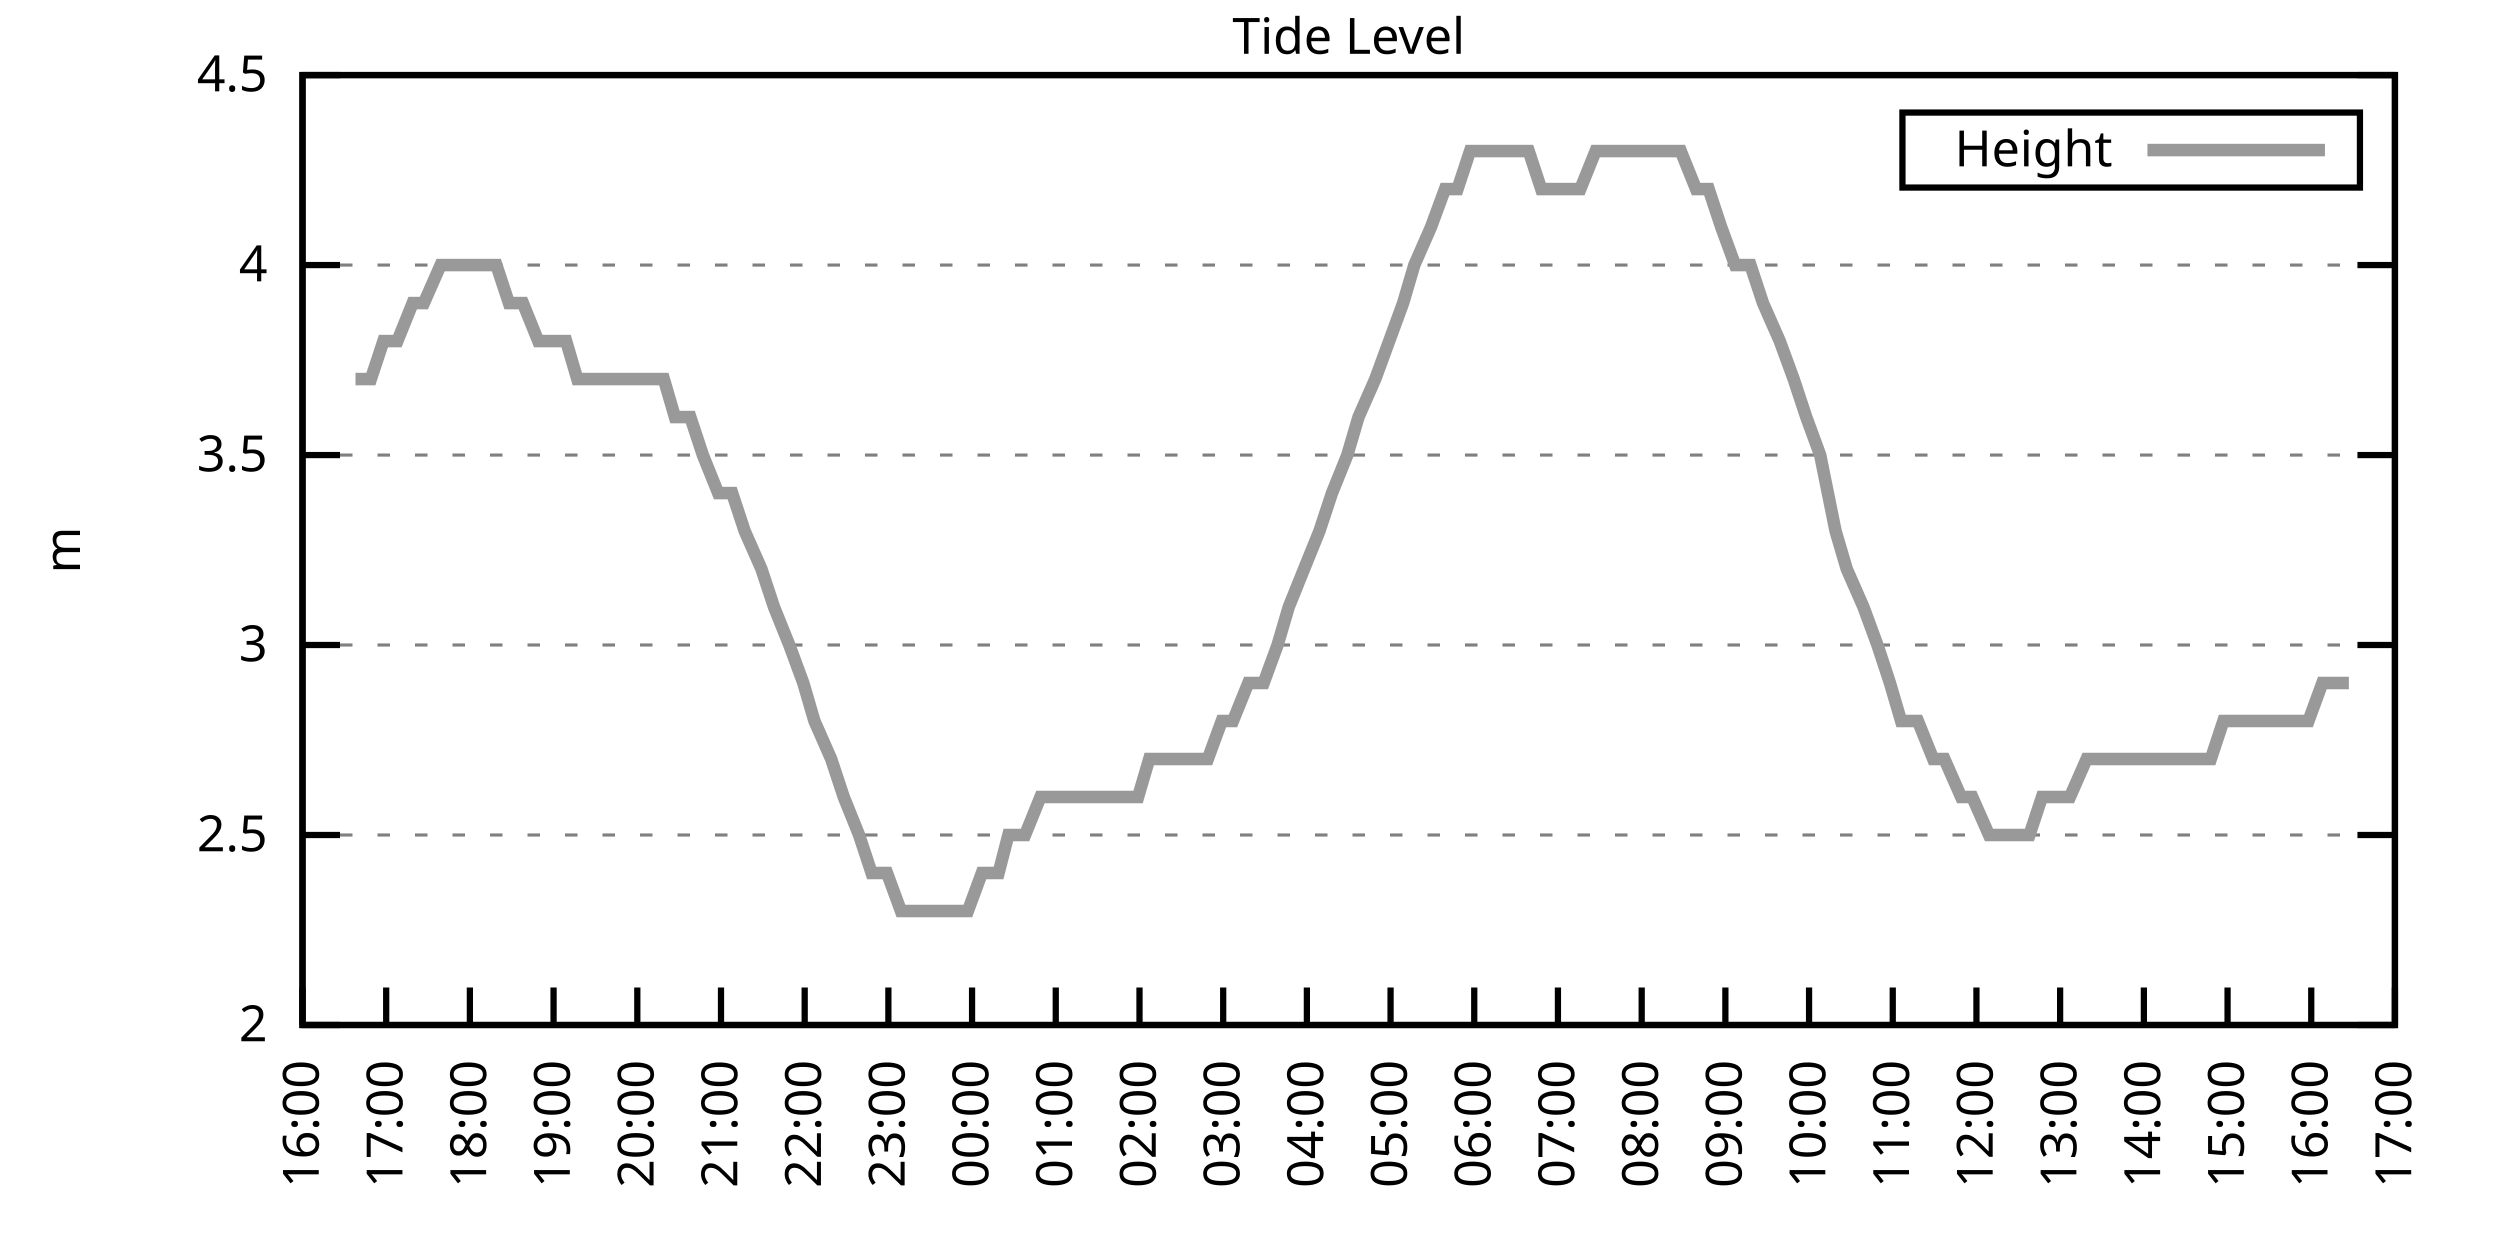
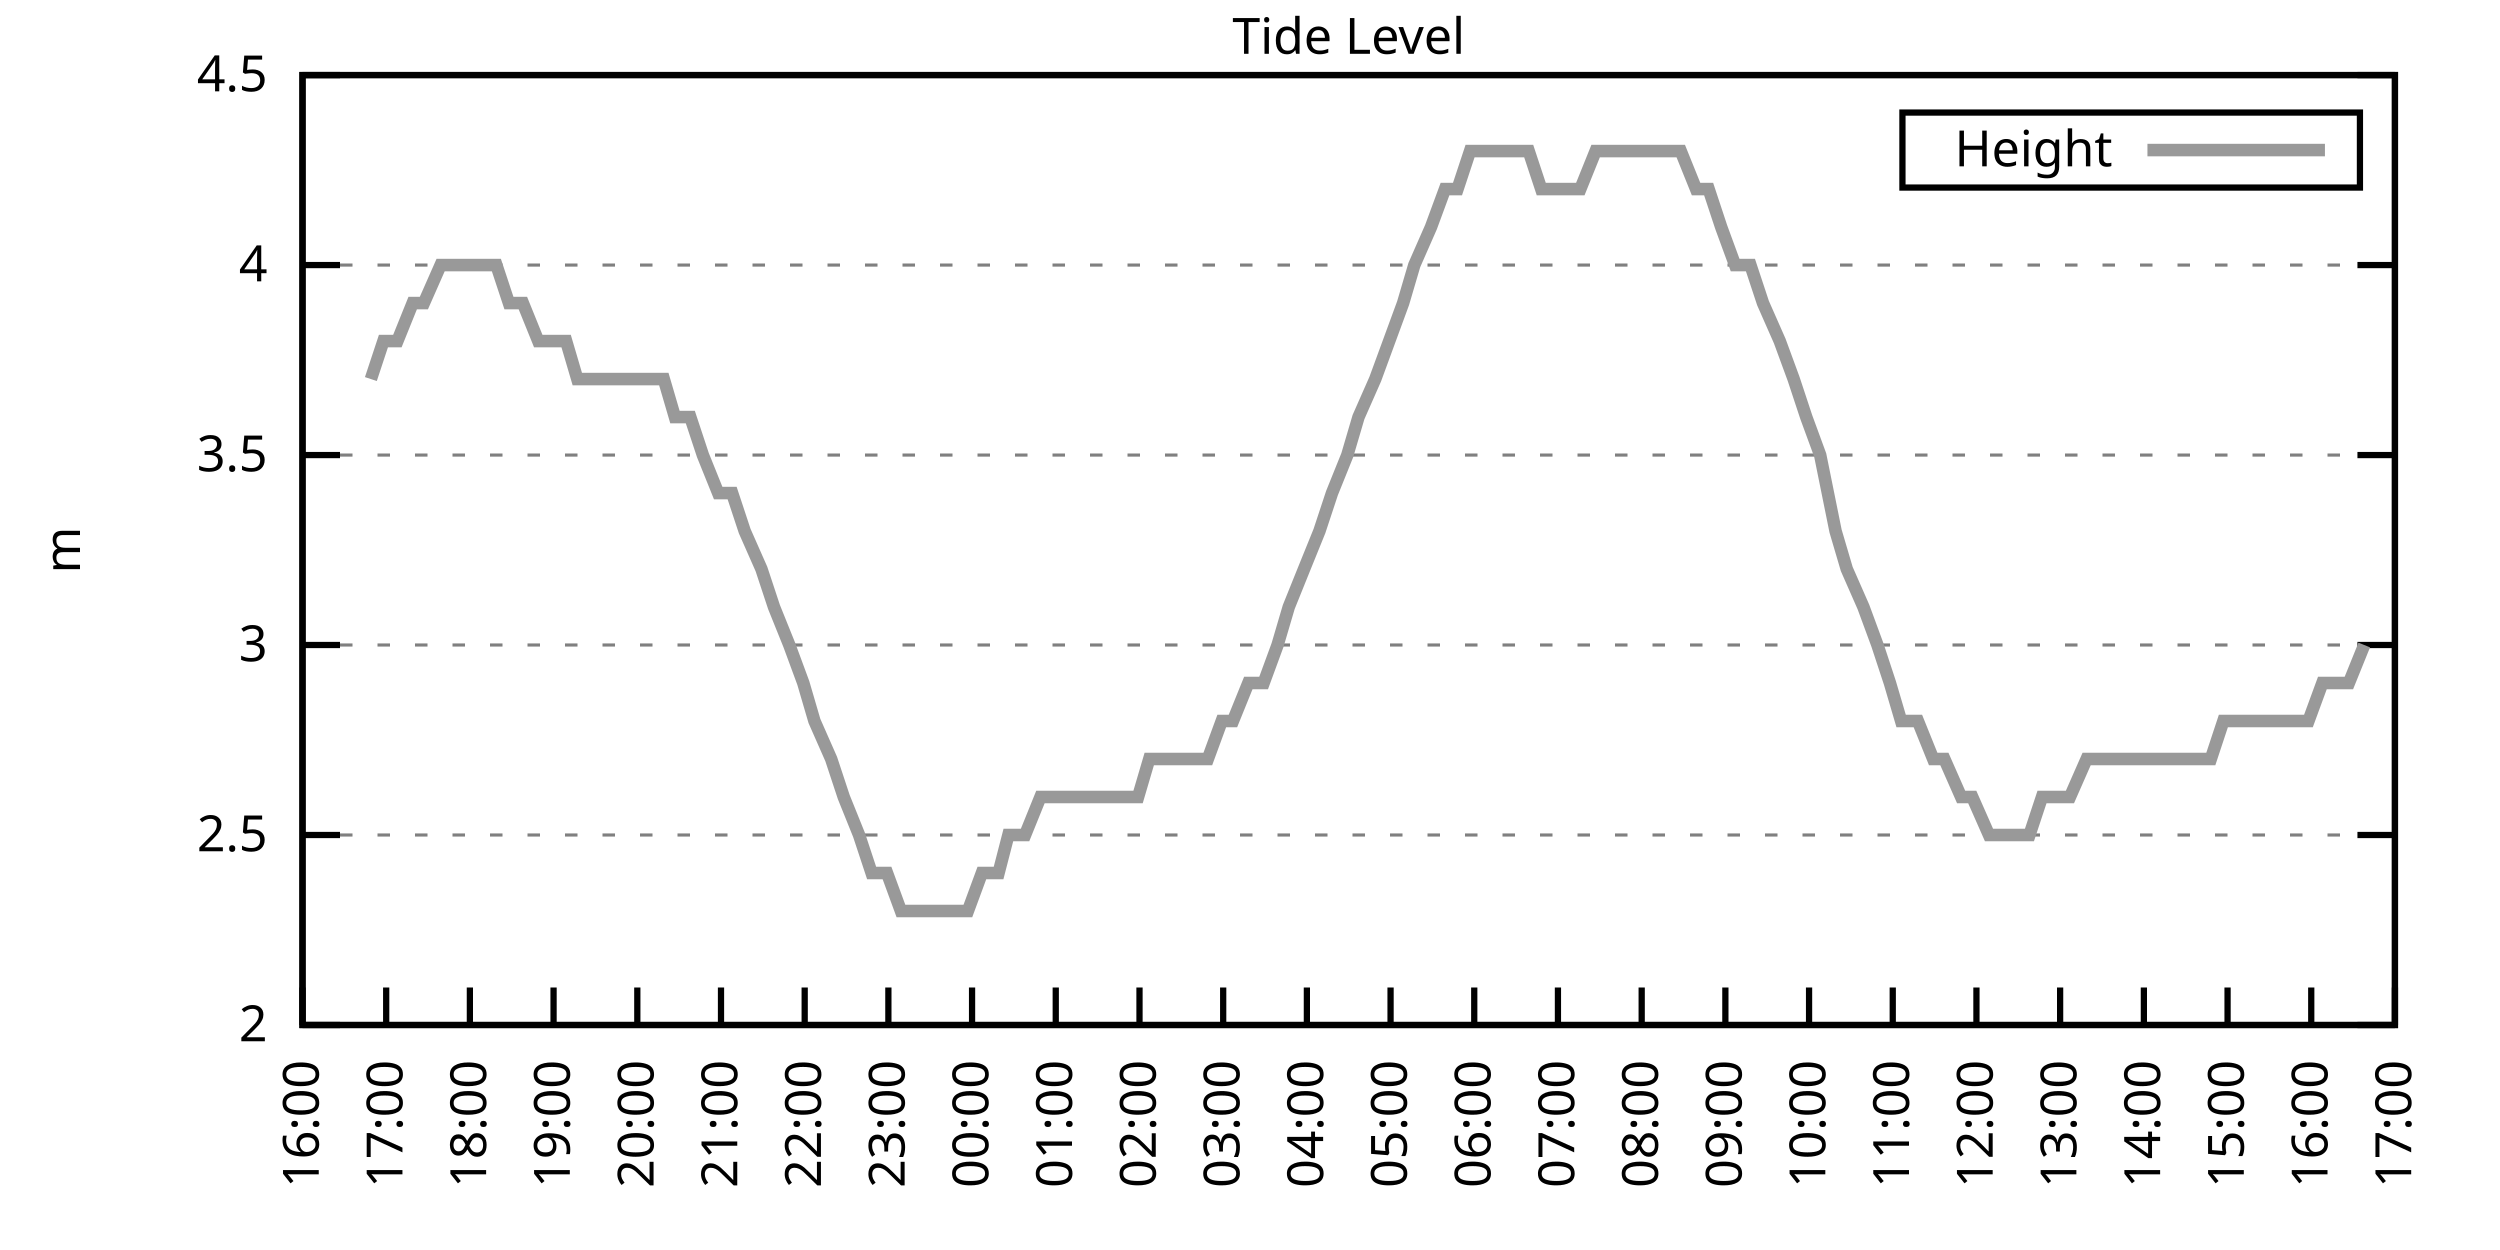
<svg xmlns="http://www.w3.org/2000/svg" xmlns:xlink="http://www.w3.org/1999/xlink" width="400" height="200" viewBox="0 0 400 200">
  <g id="gnuplot_canvas">
    <rect x="0" y="0" width="400" height="200" fill="none" />
    <defs>
      <circle id="gpDot" r="0.5" stroke-width="0.5" stroke="currentColor" />
      <path id="gpPt0" stroke-width="0.333" stroke="currentColor" d="M-1,0 h2 M0,-1 v2" />
      <path id="gpPt1" stroke-width="0.333" stroke="currentColor" d="M-1,-1 L1,1 M1,-1 L-1,1" />
      <path id="gpPt2" stroke-width="0.333" stroke="currentColor" d="M-1,0 L1,0 M0,-1 L0,1 M-1,-1 L1,1 M-1,1 L1,-1" />
      <rect id="gpPt3" stroke-width="0.333" stroke="currentColor" x="-1" y="-1" width="2" height="2" />
      <rect id="gpPt4" stroke-width="0.333" stroke="currentColor" fill="currentColor" x="-1" y="-1" width="2" height="2" />
      <circle id="gpPt5" stroke-width="0.333" stroke="currentColor" cx="0" cy="0" r="1" />
      <use xlink:href="#gpPt5" id="gpPt6" fill="currentColor" stroke="none" />
      <path id="gpPt7" stroke-width="0.333" stroke="currentColor" d="M0,-1.33 L-1.33,0.67 L1.33,0.67 z" />
      <use xlink:href="#gpPt7" id="gpPt8" fill="currentColor" stroke="none" />
      <use xlink:href="#gpPt7" id="gpPt9" stroke="currentColor" transform="rotate(180)" />
      <use xlink:href="#gpPt9" id="gpPt10" fill="currentColor" stroke="none" />
      <use xlink:href="#gpPt3" id="gpPt11" stroke="currentColor" transform="rotate(45)" />
      <use xlink:href="#gpPt11" id="gpPt12" fill="currentColor" stroke="none" />
      <path id="gpPt13" stroke-width="0.333" stroke="currentColor" d="M0,1.330 L1.265,0.411 L0.782,-1.067 L-0.782,-1.076 L-1.265,0.411 z" />
      <use xlink:href="#gpPt13" id="gpPt14" fill="currentColor" stroke="none" />
      <filter id="textbox" filterUnits="objectBoundingBox" x="0" y="0" height="1" width="1">
        <feFlood flood-color="white" flood-opacity="1" result="bgnd" />
        <feComposite in="SourceGraphic" in2="bgnd" operator="atop" />
      </filter>
      <filter id="greybox" filterUnits="objectBoundingBox" x="0" y="0" height="1" width="1">
        <feFlood flood-color="lightgrey" flood-opacity="1" result="grey" />
        <feComposite in="SourceGraphic" in2="grey" operator="atop" />
      </filter>
    </defs>
    <g fill="none" color="white" stroke="currentColor" stroke-width="1.00" stroke-linecap="butt" stroke-linejoin="miter">
</g>
    <g fill="none" color="black" stroke="currentColor" stroke-width="1.00" stroke-linecap="butt" stroke-linejoin="miter">
      <g stroke="none" shape-rendering="crispEdges">
        <polygon fill="rgb(255, 255, 255)" points="48.40,164.00 383.18,164.00 383.18,12.02 48.40,12.02 " />
      </g>
    </g>
    <g fill="none" color="black" stroke="currentColor" stroke-width="1.00" stroke-linecap="butt" stroke-linejoin="miter">
</g>
    <g fill="none" color="black" stroke="black" stroke-width="0.50" stroke-linecap="butt" stroke-linejoin="miter">
</g>
    <g fill="none" color="gray" stroke="currentColor" stroke-width="0.50" stroke-linecap="butt" stroke-linejoin="miter">
      <path stroke="gray" stroke-dasharray="2,4" class="gridline" d="M48.40,164.00 L383.19,164.00  " />
    </g>
    <g fill="none" color="gray" stroke="gray" stroke-width="1.00" stroke-linecap="butt" stroke-linejoin="miter">
</g>
    <g fill="none" color="black" stroke="currentColor" stroke-width="1.00" stroke-linecap="butt" stroke-linejoin="miter">
      <path stroke="black" d="M48.40,164.00 L54.40,164.00 M383.19,164.00 L377.19,164.00  " />
      <g transform="translate(42.80,166.60)" stroke="none" fill="black" font-family="Sans" font-size="8.00" text-anchor="end">
        <text>
          <tspan font-family="Sans"> 2</tspan>
        </text>
      </g>
    </g>
    <g fill="none" color="black" stroke="currentColor" stroke-width="1.00" stroke-linecap="butt" stroke-linejoin="miter">
</g>
    <g fill="none" color="black" stroke="black" stroke-width="0.50" stroke-linecap="butt" stroke-linejoin="miter">
</g>
    <g fill="none" color="gray" stroke="currentColor" stroke-width="0.50" stroke-linecap="butt" stroke-linejoin="miter">
      <path stroke="gray" stroke-dasharray="2,4" class="gridline" d="M48.40,133.60 L383.19,133.60  " />
    </g>
    <g fill="none" color="gray" stroke="gray" stroke-width="1.00" stroke-linecap="butt" stroke-linejoin="miter">
</g>
    <g fill="none" color="black" stroke="currentColor" stroke-width="1.00" stroke-linecap="butt" stroke-linejoin="miter">
      <path stroke="black" d="M48.40,133.60 L54.40,133.60 M383.19,133.60 L377.19,133.60  " />
      <g transform="translate(42.80,136.20)" stroke="none" fill="black" font-family="Sans" font-size="8.00" text-anchor="end">
        <text>
          <tspan font-family="Sans"> 2.5</tspan>
        </text>
      </g>
    </g>
    <g fill="none" color="black" stroke="currentColor" stroke-width="1.00" stroke-linecap="butt" stroke-linejoin="miter">
</g>
    <g fill="none" color="black" stroke="black" stroke-width="0.50" stroke-linecap="butt" stroke-linejoin="miter">
</g>
    <g fill="none" color="gray" stroke="currentColor" stroke-width="0.50" stroke-linecap="butt" stroke-linejoin="miter">
      <path stroke="gray" stroke-dasharray="2,4" class="gridline" d="M48.40,103.20 L383.19,103.20  " />
    </g>
    <g fill="none" color="gray" stroke="gray" stroke-width="1.00" stroke-linecap="butt" stroke-linejoin="miter">
</g>
    <g fill="none" color="black" stroke="currentColor" stroke-width="1.00" stroke-linecap="butt" stroke-linejoin="miter">
      <path stroke="black" d="M48.40,103.20 L54.40,103.20 M383.19,103.20 L377.19,103.20  " />
      <g transform="translate(42.80,105.80)" stroke="none" fill="black" font-family="Sans" font-size="8.00" text-anchor="end">
        <text>
          <tspan font-family="Sans"> 3</tspan>
        </text>
      </g>
    </g>
    <g fill="none" color="black" stroke="currentColor" stroke-width="1.00" stroke-linecap="butt" stroke-linejoin="miter">
</g>
    <g fill="none" color="black" stroke="black" stroke-width="0.50" stroke-linecap="butt" stroke-linejoin="miter">
</g>
    <g fill="none" color="gray" stroke="currentColor" stroke-width="0.50" stroke-linecap="butt" stroke-linejoin="miter">
      <path stroke="gray" stroke-dasharray="2,4" class="gridline" d="M48.40,72.81 L383.19,72.81  " />
    </g>
    <g fill="none" color="gray" stroke="gray" stroke-width="1.00" stroke-linecap="butt" stroke-linejoin="miter">
</g>
    <g fill="none" color="black" stroke="currentColor" stroke-width="1.00" stroke-linecap="butt" stroke-linejoin="miter">
      <path stroke="black" d="M48.40,72.81 L54.40,72.81 M383.19,72.81 L377.19,72.81  " />
      <g transform="translate(42.80,75.41)" stroke="none" fill="black" font-family="Sans" font-size="8.00" text-anchor="end">
        <text>
          <tspan font-family="Sans"> 3.5</tspan>
        </text>
      </g>
    </g>
    <g fill="none" color="black" stroke="currentColor" stroke-width="1.00" stroke-linecap="butt" stroke-linejoin="miter">
</g>
    <g fill="none" color="black" stroke="black" stroke-width="0.50" stroke-linecap="butt" stroke-linejoin="miter">
</g>
    <g fill="none" color="gray" stroke="currentColor" stroke-width="0.50" stroke-linecap="butt" stroke-linejoin="miter">
      <path stroke="gray" stroke-dasharray="2,4" class="gridline" d="M48.40,42.41 L383.19,42.41  " />
    </g>
    <g fill="none" color="gray" stroke="gray" stroke-width="1.00" stroke-linecap="butt" stroke-linejoin="miter">
</g>
    <g fill="none" color="black" stroke="currentColor" stroke-width="1.00" stroke-linecap="butt" stroke-linejoin="miter">
      <path stroke="black" d="M48.40,42.41 L54.40,42.41 M383.19,42.41 L377.19,42.41  " />
      <g transform="translate(42.80,45.01)" stroke="none" fill="black" font-family="Sans" font-size="8.00" text-anchor="end">
        <text>
          <tspan font-family="Sans"> 4</tspan>
        </text>
      </g>
    </g>
    <g fill="none" color="black" stroke="currentColor" stroke-width="1.00" stroke-linecap="butt" stroke-linejoin="miter">
</g>
    <g fill="none" color="black" stroke="black" stroke-width="0.50" stroke-linecap="butt" stroke-linejoin="miter">
</g>
    <g fill="none" color="gray" stroke="currentColor" stroke-width="0.50" stroke-linecap="butt" stroke-linejoin="miter">
      <path stroke="gray" stroke-dasharray="2,4" class="gridline" d="M48.40,12.01 L383.19,12.01  " />
    </g>
    <g fill="none" color="gray" stroke="gray" stroke-width="1.00" stroke-linecap="butt" stroke-linejoin="miter">
</g>
    <g fill="none" color="black" stroke="currentColor" stroke-width="1.00" stroke-linecap="butt" stroke-linejoin="miter">
      <path stroke="black" d="M48.40,12.01 L54.40,12.01 M383.19,12.01 L377.19,12.01  " />
      <g transform="translate(42.80,14.61)" stroke="none" fill="black" font-family="Sans" font-size="8.00" text-anchor="end">
        <text>
          <tspan font-family="Sans"> 4.5</tspan>
        </text>
      </g>
    </g>
    <g fill="none" color="black" stroke="currentColor" stroke-width="1.00" stroke-linecap="butt" stroke-linejoin="miter">
      <path stroke="black" d="M48.40,164.00 L48.40,158.00  " />
      <g transform="translate(51.00,169.60) rotate(270.00)" stroke="none" fill="black" font-family="Sans" font-size="8.00" text-anchor="end">
        <text>
          <tspan font-family="Sans">16:00</tspan>
        </text>
      </g>
    </g>
    <g fill="none" color="black" stroke="currentColor" stroke-width="1.00" stroke-linecap="butt" stroke-linejoin="miter">
      <path stroke="black" d="M61.79,164.00 L61.79,158.00  " />
      <g transform="translate(64.39,169.60) rotate(270.00)" stroke="none" fill="black" font-family="Sans" font-size="8.00" text-anchor="end">
        <text>
          <tspan font-family="Sans">17:00</tspan>
        </text>
      </g>
    </g>
    <g fill="none" color="black" stroke="currentColor" stroke-width="1.00" stroke-linecap="butt" stroke-linejoin="miter">
      <path stroke="black" d="M75.18,164.00 L75.18,158.00  " />
      <g transform="translate(77.78,169.60) rotate(270.00)" stroke="none" fill="black" font-family="Sans" font-size="8.00" text-anchor="end">
        <text>
          <tspan font-family="Sans">18:00</tspan>
        </text>
      </g>
    </g>
    <g fill="none" color="black" stroke="currentColor" stroke-width="1.00" stroke-linecap="butt" stroke-linejoin="miter">
      <path stroke="black" d="M88.57,164.00 L88.57,158.00  " />
      <g transform="translate(91.17,169.60) rotate(270.00)" stroke="none" fill="black" font-family="Sans" font-size="8.00" text-anchor="end">
        <text>
          <tspan font-family="Sans">19:00</tspan>
        </text>
      </g>
    </g>
    <g fill="none" color="black" stroke="currentColor" stroke-width="1.00" stroke-linecap="butt" stroke-linejoin="miter">
      <path stroke="black" d="M101.97,164.00 L101.97,158.00  " />
      <g transform="translate(104.57,169.60) rotate(270.00)" stroke="none" fill="black" font-family="Sans" font-size="8.00" text-anchor="end">
        <text>
          <tspan font-family="Sans">20:00</tspan>
        </text>
      </g>
    </g>
    <g fill="none" color="black" stroke="currentColor" stroke-width="1.00" stroke-linecap="butt" stroke-linejoin="miter">
      <path stroke="black" d="M115.36,164.00 L115.36,158.00  " />
      <g transform="translate(117.96,169.60) rotate(270.00)" stroke="none" fill="black" font-family="Sans" font-size="8.00" text-anchor="end">
        <text>
          <tspan font-family="Sans">21:00</tspan>
        </text>
      </g>
    </g>
    <g fill="none" color="black" stroke="currentColor" stroke-width="1.00" stroke-linecap="butt" stroke-linejoin="miter">
      <path stroke="black" d="M128.75,164.00 L128.75,158.00  " />
      <g transform="translate(131.35,169.60) rotate(270.00)" stroke="none" fill="black" font-family="Sans" font-size="8.00" text-anchor="end">
        <text>
          <tspan font-family="Sans">22:00</tspan>
        </text>
      </g>
    </g>
    <g fill="none" color="black" stroke="currentColor" stroke-width="1.00" stroke-linecap="butt" stroke-linejoin="miter">
      <path stroke="black" d="M142.14,164.00 L142.14,158.00  " />
      <g transform="translate(144.74,169.60) rotate(270.00)" stroke="none" fill="black" font-family="Sans" font-size="8.00" text-anchor="end">
        <text>
          <tspan font-family="Sans">23:00</tspan>
        </text>
      </g>
    </g>
    <g fill="none" color="black" stroke="currentColor" stroke-width="1.00" stroke-linecap="butt" stroke-linejoin="miter">
      <path stroke="black" d="M155.53,164.00 L155.53,158.00  " />
      <g transform="translate(158.13,169.60) rotate(270.00)" stroke="none" fill="black" font-family="Sans" font-size="8.00" text-anchor="end">
        <text>
          <tspan font-family="Sans">00:00</tspan>
        </text>
      </g>
    </g>
    <g fill="none" color="black" stroke="currentColor" stroke-width="1.00" stroke-linecap="butt" stroke-linejoin="miter">
      <path stroke="black" d="M168.92,164.00 L168.92,158.00  " />
      <g transform="translate(171.52,169.60) rotate(270.00)" stroke="none" fill="black" font-family="Sans" font-size="8.00" text-anchor="end">
        <text>
          <tspan font-family="Sans">01:00</tspan>
        </text>
      </g>
    </g>
    <g fill="none" color="black" stroke="currentColor" stroke-width="1.00" stroke-linecap="butt" stroke-linejoin="miter">
      <path stroke="black" d="M182.32,164.00 L182.32,158.00  " />
      <g transform="translate(184.92,169.60) rotate(270.00)" stroke="none" fill="black" font-family="Sans" font-size="8.00" text-anchor="end">
        <text>
          <tspan font-family="Sans">02:00</tspan>
        </text>
      </g>
    </g>
    <g fill="none" color="black" stroke="currentColor" stroke-width="1.00" stroke-linecap="butt" stroke-linejoin="miter">
      <path stroke="black" d="M195.71,164.00 L195.71,158.00  " />
      <g transform="translate(198.31,169.60) rotate(270.00)" stroke="none" fill="black" font-family="Sans" font-size="8.00" text-anchor="end">
        <text>
          <tspan font-family="Sans">03:00</tspan>
        </text>
      </g>
    </g>
    <g fill="none" color="black" stroke="currentColor" stroke-width="1.00" stroke-linecap="butt" stroke-linejoin="miter">
      <path stroke="black" d="M209.10,164.00 L209.10,158.00  " />
      <g transform="translate(211.70,169.60) rotate(270.00)" stroke="none" fill="black" font-family="Sans" font-size="8.00" text-anchor="end">
        <text>
          <tspan font-family="Sans">04:00</tspan>
        </text>
      </g>
    </g>
    <g fill="none" color="black" stroke="currentColor" stroke-width="1.00" stroke-linecap="butt" stroke-linejoin="miter">
      <path stroke="black" d="M222.49,164.00 L222.49,158.00  " />
      <g transform="translate(225.09,169.60) rotate(270.00)" stroke="none" fill="black" font-family="Sans" font-size="8.00" text-anchor="end">
        <text>
          <tspan font-family="Sans">05:00</tspan>
        </text>
      </g>
    </g>
    <g fill="none" color="black" stroke="currentColor" stroke-width="1.00" stroke-linecap="butt" stroke-linejoin="miter">
      <path stroke="black" d="M235.88,164.00 L235.88,158.00  " />
      <g transform="translate(238.48,169.60) rotate(270.00)" stroke="none" fill="black" font-family="Sans" font-size="8.00" text-anchor="end">
        <text>
          <tspan font-family="Sans">06:00</tspan>
        </text>
      </g>
    </g>
    <g fill="none" color="black" stroke="currentColor" stroke-width="1.00" stroke-linecap="butt" stroke-linejoin="miter">
      <path stroke="black" d="M249.27,164.00 L249.27,158.00  " />
      <g transform="translate(251.87,169.60) rotate(270.00)" stroke="none" fill="black" font-family="Sans" font-size="8.00" text-anchor="end">
        <text>
          <tspan font-family="Sans">07:00</tspan>
        </text>
      </g>
    </g>
    <g fill="none" color="black" stroke="currentColor" stroke-width="1.00" stroke-linecap="butt" stroke-linejoin="miter">
      <path stroke="black" d="M262.67,164.00 L262.67,158.00  " />
      <g transform="translate(265.27,169.60) rotate(270.00)" stroke="none" fill="black" font-family="Sans" font-size="8.00" text-anchor="end">
        <text>
          <tspan font-family="Sans">08:00</tspan>
        </text>
      </g>
    </g>
    <g fill="none" color="black" stroke="currentColor" stroke-width="1.00" stroke-linecap="butt" stroke-linejoin="miter">
      <path stroke="black" d="M276.06,164.00 L276.06,158.00  " />
      <g transform="translate(278.66,169.60) rotate(270.00)" stroke="none" fill="black" font-family="Sans" font-size="8.00" text-anchor="end">
        <text>
          <tspan font-family="Sans">09:00</tspan>
        </text>
      </g>
    </g>
    <g fill="none" color="black" stroke="currentColor" stroke-width="1.00" stroke-linecap="butt" stroke-linejoin="miter">
      <path stroke="black" d="M289.45,164.00 L289.45,158.00  " />
      <g transform="translate(292.05,169.60) rotate(270.00)" stroke="none" fill="black" font-family="Sans" font-size="8.00" text-anchor="end">
        <text>
          <tspan font-family="Sans">10:00</tspan>
        </text>
      </g>
    </g>
    <g fill="none" color="black" stroke="currentColor" stroke-width="1.00" stroke-linecap="butt" stroke-linejoin="miter">
      <path stroke="black" d="M302.84,164.00 L302.84,158.00  " />
      <g transform="translate(305.44,169.60) rotate(270.00)" stroke="none" fill="black" font-family="Sans" font-size="8.00" text-anchor="end">
        <text>
          <tspan font-family="Sans">11:00</tspan>
        </text>
      </g>
    </g>
    <g fill="none" color="black" stroke="currentColor" stroke-width="1.00" stroke-linecap="butt" stroke-linejoin="miter">
      <path stroke="black" d="M316.23,164.00 L316.23,158.00  " />
      <g transform="translate(318.83,169.60) rotate(270.00)" stroke="none" fill="black" font-family="Sans" font-size="8.00" text-anchor="end">
        <text>
          <tspan font-family="Sans">12:00</tspan>
        </text>
      </g>
    </g>
    <g fill="none" color="black" stroke="currentColor" stroke-width="1.00" stroke-linecap="butt" stroke-linejoin="miter">
      <path stroke="black" d="M329.62,164.00 L329.62,158.00  " />
      <g transform="translate(332.22,169.60) rotate(270.00)" stroke="none" fill="black" font-family="Sans" font-size="8.00" text-anchor="end">
        <text>
          <tspan font-family="Sans">13:00</tspan>
        </text>
      </g>
    </g>
    <g fill="none" color="black" stroke="currentColor" stroke-width="1.00" stroke-linecap="butt" stroke-linejoin="miter">
      <path stroke="black" d="M343.02,164.00 L343.02,158.00  " />
      <g transform="translate(345.62,169.60) rotate(270.00)" stroke="none" fill="black" font-family="Sans" font-size="8.00" text-anchor="end">
        <text>
          <tspan font-family="Sans">14:00</tspan>
        </text>
      </g>
    </g>
    <g fill="none" color="black" stroke="currentColor" stroke-width="1.00" stroke-linecap="butt" stroke-linejoin="miter">
      <path stroke="black" d="M356.41,164.00 L356.41,158.00  " />
      <g transform="translate(359.01,169.60) rotate(270.00)" stroke="none" fill="black" font-family="Sans" font-size="8.00" text-anchor="end">
        <text>
          <tspan font-family="Sans">15:00</tspan>
        </text>
      </g>
    </g>
    <g fill="none" color="black" stroke="currentColor" stroke-width="1.00" stroke-linecap="butt" stroke-linejoin="miter">
      <path stroke="black" d="M369.80,164.00 L369.80,158.00  " />
      <g transform="translate(372.40,169.60) rotate(270.00)" stroke="none" fill="black" font-family="Sans" font-size="8.00" text-anchor="end">
        <text>
          <tspan font-family="Sans">16:00</tspan>
        </text>
      </g>
    </g>
    <g fill="none" color="black" stroke="currentColor" stroke-width="1.00" stroke-linecap="butt" stroke-linejoin="miter">
      <path stroke="black" d="M383.19,164.00 L383.19,158.00  " />
      <g transform="translate(385.79,169.60) rotate(270.00)" stroke="none" fill="black" font-family="Sans" font-size="8.00" text-anchor="end">
        <text>
          <tspan font-family="Sans">17:00</tspan>
        </text>
      </g>
    </g>
    <g fill="none" color="black" stroke="currentColor" stroke-width="1.00" stroke-linecap="butt" stroke-linejoin="miter">
</g>
    <g fill="none" color="black" stroke="currentColor" stroke-width="1.00" stroke-linecap="butt" stroke-linejoin="miter">
      <path stroke="black" d="M48.40,12.01 L48.40,164.00 L383.19,164.00 L383.19,12.01 L48.40,12.01 Z  " />
    </g>
    <g fill="none" color="black" stroke="currentColor" stroke-width="1.00" stroke-linecap="butt" stroke-linejoin="miter">
</g>
    <g fill="none" color="black" stroke="currentColor" stroke-width="1.00" stroke-linecap="butt" stroke-linejoin="miter">
      <path stroke="black" d="M304.39,30.01 L304.39,18.01 L377.59,18.01 L377.59,30.01 L304.39,30.01 Z  " />
    </g>
    <g id="Tide_level_plot_1">
      <g fill="none" color="white" stroke="black" stroke-width="2.00" stroke-linecap="butt" stroke-linejoin="miter">
</g>
      <g fill="none" color="black" stroke="currentColor" stroke-width="2.00" stroke-linecap="butt" stroke-linejoin="miter">
        <g transform="translate(337.99,26.61)" stroke="none" fill="black" font-family="Sans" font-size="8.00" text-anchor="end">
          <text>
            <tspan font-family="Sans">Height</tspan>
          </text>
        </g>
      </g>
      <g fill="none" color="black" stroke="currentColor" stroke-width="2.00" stroke-linecap="butt" stroke-linejoin="miter">
-         <path stroke="rgb(153, 153, 153)" d="M343.59,24.01 L371.99,24.01 M56.88,60.65 L59.34,60.65 L61.35,54.57 L63.58,54.57 L66.03,48.49 L67.82,48.49   L70.50,42.41 L72.28,42.41 L74.74,42.41 L76.97,42.41 L79.42,42.41 L81.43,48.49 L83.66,48.49 L86.12,54.57   L87.91,54.57 L90.58,54.57 L92.37,60.65 L95.05,60.65 L97.06,60.65 L99.51,60.65 L101.52,60.65 L103.98,60.65   L106.21,60.65 L107.99,66.73 L110.45,66.73 L112.46,72.81 L114.91,78.89 L117.14,78.89 L119.15,84.97 L121.83,91.04   L123.84,97.12 L126.29,103.20 L128.53,109.28 L130.31,115.36 L132.99,121.44 L135.00,127.52 L137.45,133.60 L139.46,139.68   L141.92,139.68 L144.15,145.76 L146.16,145.76 L148.61,145.76 L150.40,145.76 L153.08,145.76 L154.86,145.76 L157.10,139.68   L159.77,139.68 L161.34,133.60 L164.01,133.60 L166.47,127.52 L168.48,127.52 L170.26,127.52 L172.94,127.52 L175.40,127.52   L177.41,127.52 L179.86,127.52 L182.09,127.52 L183.88,121.44 L186.11,121.44 L188.57,121.44 L191.02,121.44 L193.25,121.44   L195.48,115.36 L197.27,115.36 L199.73,109.28 L202.18,109.28 L204.41,103.20 L206.20,97.12 L208.65,91.04 L211.11,84.97   L213.12,78.89 L215.57,72.81 L217.36,66.73 L220.04,60.65 L224.50,48.49 L226.29,42.41 L228.96,36.33 L231.20,30.25   L233.20,30.25 L235.21,24.17 L237.89,24.17 L239.68,24.17 L242.13,24.17 L244.59,24.17 L246.60,30.25 L248.60,30.25   L250.61,30.25 L252.85,30.25 L255.30,24.17 L257.76,24.17 L260.21,24.17 L262.00,24.17 L264.67,24.17 L266.68,24.17   L268.92,24.17 L271.37,30.25 L273.38,30.25 L275.39,36.33 L277.62,42.41 L280.07,42.41 L282.08,48.49 L284.76,54.57   L286.99,60.65 L289.00,66.73 L291.23,72.81 L293.69,84.97 L295.48,91.04 L298.15,97.12 L300.39,103.20 L302.39,109.28   L304.18,115.36 L306.86,115.36 L309.31,121.44 L311.10,121.44 L313.78,127.52 L315.56,127.52 L318.24,133.60 L320.25,133.60   L322.26,133.60 L324.71,133.60 L326.72,127.52 L329.40,127.52 L331.19,127.52 L333.86,121.44 L335.87,121.44 L338.33,121.44   L340.34,121.44 L342.57,121.44 L344.58,121.44 L347.26,121.44 L349.26,121.44 L351.72,121.44 L353.73,121.44 L355.74,115.36   L358.42,115.36 L360.65,115.36 L362.66,115.36 L364.66,115.36 L367.34,115.36 L369.35,115.36 L371.58,109.28 L374.04,109.28   L375.82,109.28  " />
+         <path stroke="rgb(153, 153, 153)" d="M343.59,24.01 L371.99,24.01 M59.34,60.65 L61.35,54.57 L63.58,54.57 L66.03,48.49 L67.82,48.49 L70.50,42.41   L72.28,42.41 L74.74,42.41 L76.97,42.41 L79.42,42.41 L81.43,48.49 L83.66,48.49 L86.12,54.57 L87.91,54.57   L90.58,54.57 L92.37,60.65 L95.05,60.65 L97.06,60.65 L99.51,60.65 L101.52,60.65 L103.98,60.65 L106.21,60.65   L107.99,66.73 L110.45,66.73 L112.46,72.81 L114.91,78.89 L117.14,78.89 L119.15,84.97 L121.83,91.04 L123.84,97.12   L126.29,103.20 L128.53,109.28 L130.31,115.36 L132.99,121.44 L135.00,127.52 L137.45,133.60 L139.46,139.68 L141.92,139.68   L144.15,145.76 L146.16,145.76 L148.61,145.76 L150.40,145.76 L153.08,145.76 L154.86,145.76 L157.10,139.68 L159.77,139.68   L161.34,133.60 L164.01,133.60 L166.47,127.52 L168.48,127.52 L170.26,127.52 L172.94,127.52 L175.40,127.52 L177.41,127.52   L179.86,127.52 L182.09,127.52 L183.88,121.44 L186.11,121.44 L188.57,121.44 L191.02,121.44 L193.25,121.44 L195.48,115.36   L197.27,115.36 L199.73,109.28 L202.18,109.28 L204.41,103.20 L206.20,97.12 L208.65,91.04 L211.11,84.97 L213.12,78.89   L215.57,72.81 L217.36,66.73 L220.04,60.65 L224.50,48.49 L226.29,42.41 L228.96,36.33 L231.20,30.25 L233.20,30.25   L235.21,24.17 L237.89,24.17 L239.68,24.17 L242.13,24.17 L244.59,24.17 L246.60,30.25 L248.60,30.25 L250.61,30.25   L252.85,30.25 L255.30,24.17 L257.76,24.17 L260.21,24.17 L262.00,24.17 L264.67,24.17 L266.68,24.17 L268.92,24.17   L271.37,30.25 L273.38,30.25 L275.39,36.33 L277.62,42.41 L280.07,42.41 L282.08,48.49 L284.76,54.57 L286.99,60.65   L289.00,66.73 L291.23,72.81 L293.69,84.97 L295.48,91.04 L298.15,97.12 L300.39,103.20 L302.39,109.28 L304.18,115.36   L306.86,115.36 L309.31,121.44 L311.10,121.44 L313.78,127.52 L315.56,127.52 L318.24,133.60 L320.25,133.60 L322.26,133.60   L324.71,133.60 L326.72,127.52 L329.40,127.52 L331.19,127.52 L333.86,121.44 L335.87,121.44 L338.33,121.44 L340.34,121.44   L342.57,121.44 L344.58,121.44 L347.26,121.44 L349.26,121.44 L351.72,121.44 L353.73,121.44 L355.74,115.36 L358.42,115.36   L360.65,115.36 L362.66,115.36 L364.66,115.36 L367.34,115.36 L369.35,115.36 L371.58,109.28 L374.04,109.28 L375.82,109.28   L378.28,103.20  " />
      </g>
    </g>
    <g fill="none" color="black" stroke="currentColor" stroke-width="2.00" stroke-linecap="butt" stroke-linejoin="miter">
</g>
    <g fill="none" color="black" stroke="black" stroke-width="1.00" stroke-linecap="butt" stroke-linejoin="miter">
</g>
    <g fill="none" color="black" stroke="currentColor" stroke-width="1.00" stroke-linecap="butt" stroke-linejoin="miter">
      <path stroke="black" d="M48.40,12.01 L48.40,164.00 L383.19,164.00 L383.19,12.01 L48.40,12.01 Z  " />
      <g transform="translate(12.80,88.01) rotate(270.00)" stroke="none" fill="black" font-family="Sans" font-size="8.00" text-anchor="middle">
        <text>
          <tspan font-family="Sans">m</tspan>
        </text>
      </g>
    </g>
    <g fill="none" color="black" stroke="currentColor" stroke-width="1.00" stroke-linecap="butt" stroke-linejoin="miter">
</g>
    <g fill="none" color="black" stroke="currentColor" stroke-width="1.00" stroke-linecap="butt" stroke-linejoin="miter">
      <g transform="translate(215.79,8.61)" stroke="none" fill="black" font-family="Sans" font-size="8.00" text-anchor="middle">
        <text>
          <tspan font-family="Sans">Tide Level</tspan>
        </text>
      </g>
    </g>
    <g fill="none" color="black" stroke="currentColor" stroke-width="1.00" stroke-linecap="butt" stroke-linejoin="miter">
</g>
  </g>
</svg>
